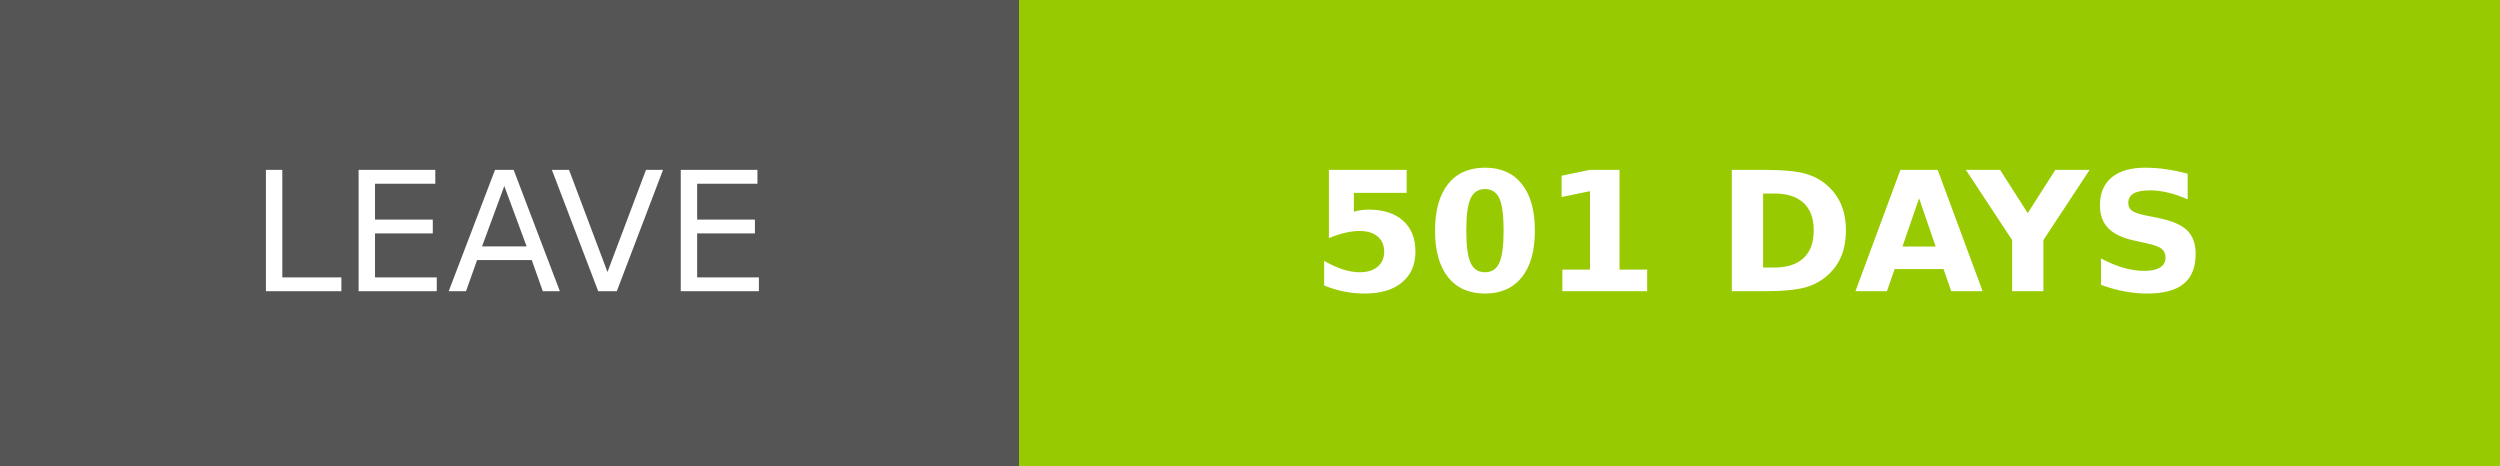
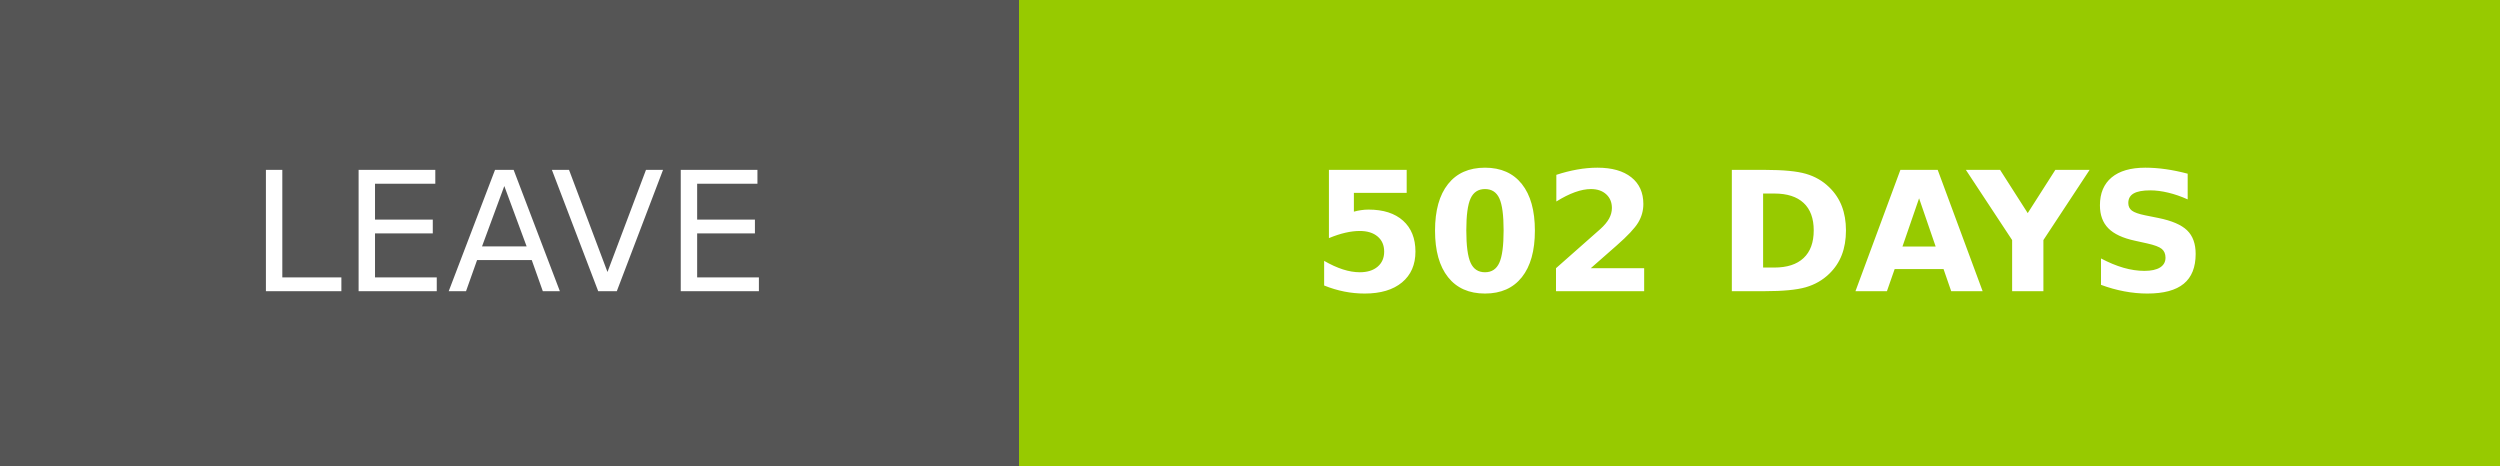
- <svg xmlns="http://www.w3.org/2000/svg" width="150.25" height="28" role="img" aria-label="LEAVE: 501 DAYS">
+ <svg xmlns="http://www.w3.org/2000/svg" width="150.25" height="28" role="img" aria-label="LEAVE: 502 DAYS">
  <g shape-rendering="crispEdges">
    <rect width="61.25" height="28" fill="#555" />
    <rect x="61.25" width="89" height="28" fill="#97ca00" />
  </g>
  <g fill="#fff" text-anchor="middle" font-family="Verdana,Geneva,DejaVu Sans,sans-serif" text-rendering="geometricPrecision" font-size="100">
    <text transform="scale(.1)" x="306.25" y="175" textLength="372.5" fill="#fff">LEAVE</text>
-     <text transform="scale(.1)" x="1057.5" y="175" textLength="650" fill="#fff" font-weight="bold">501 DAYS</text>
+     <text transform="scale(.1)" x="1057.5" y="175" textLength="650" fill="#fff" font-weight="bold">502 DAYS</text>
  </g>
</svg>
